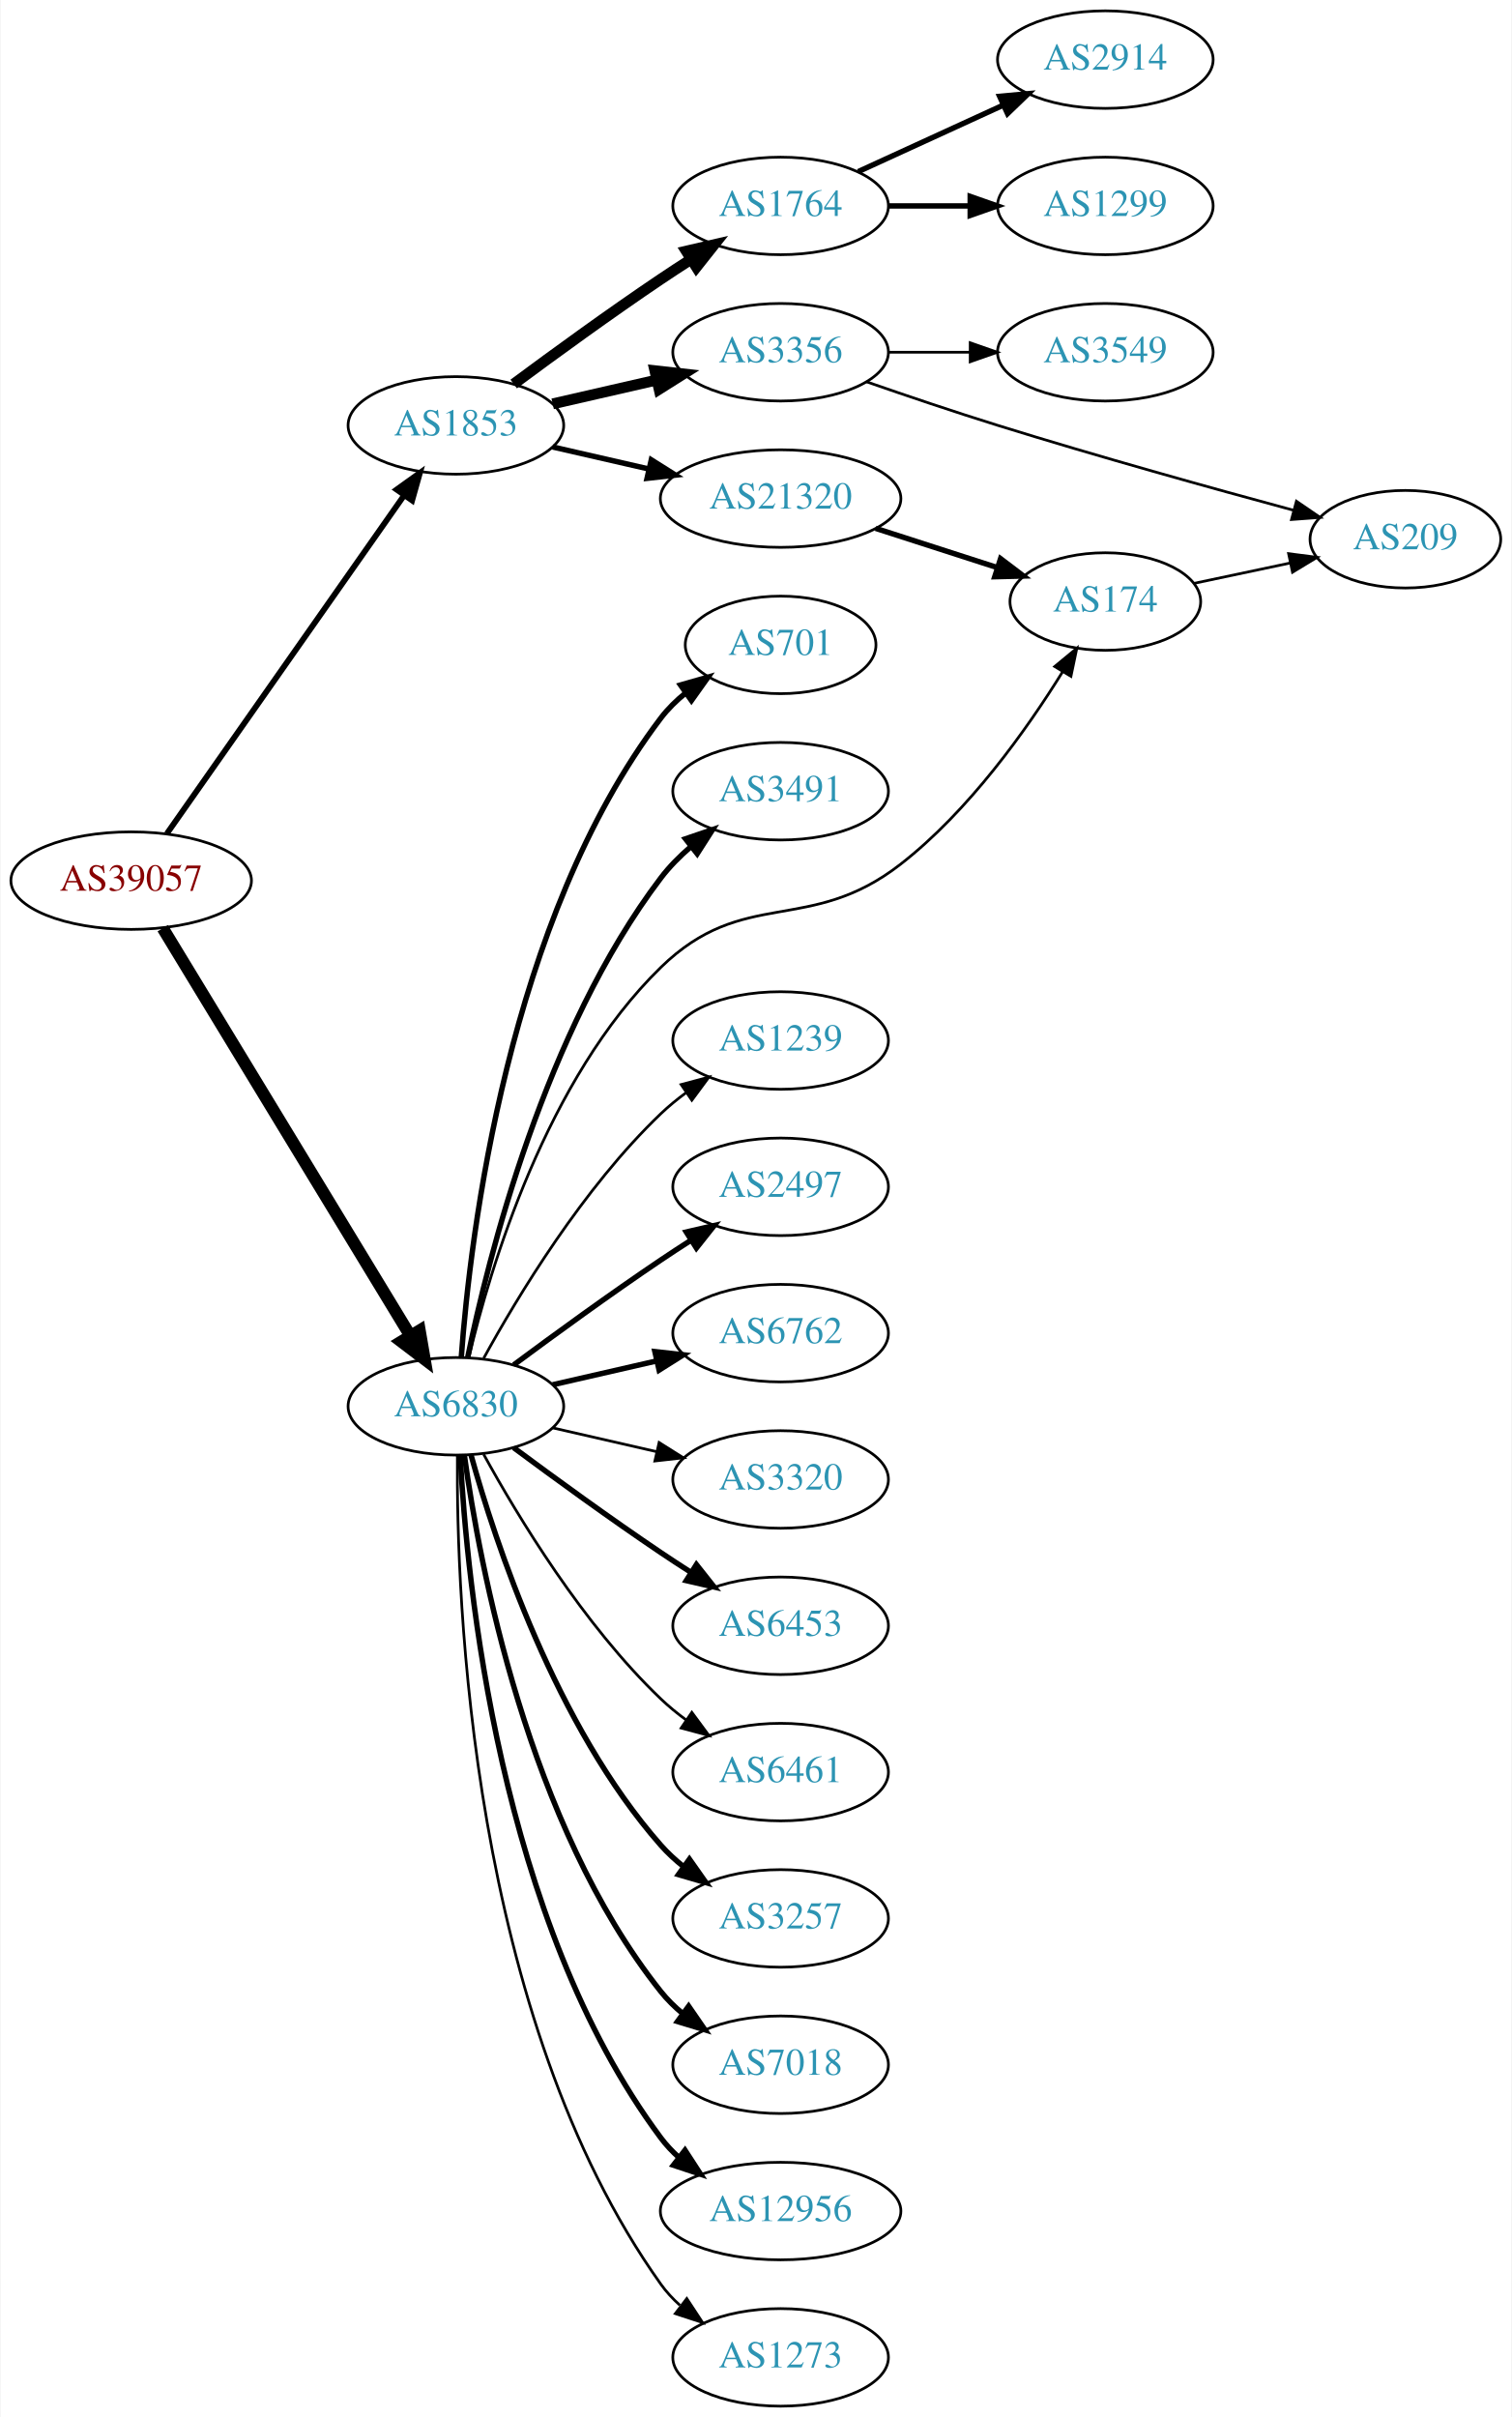
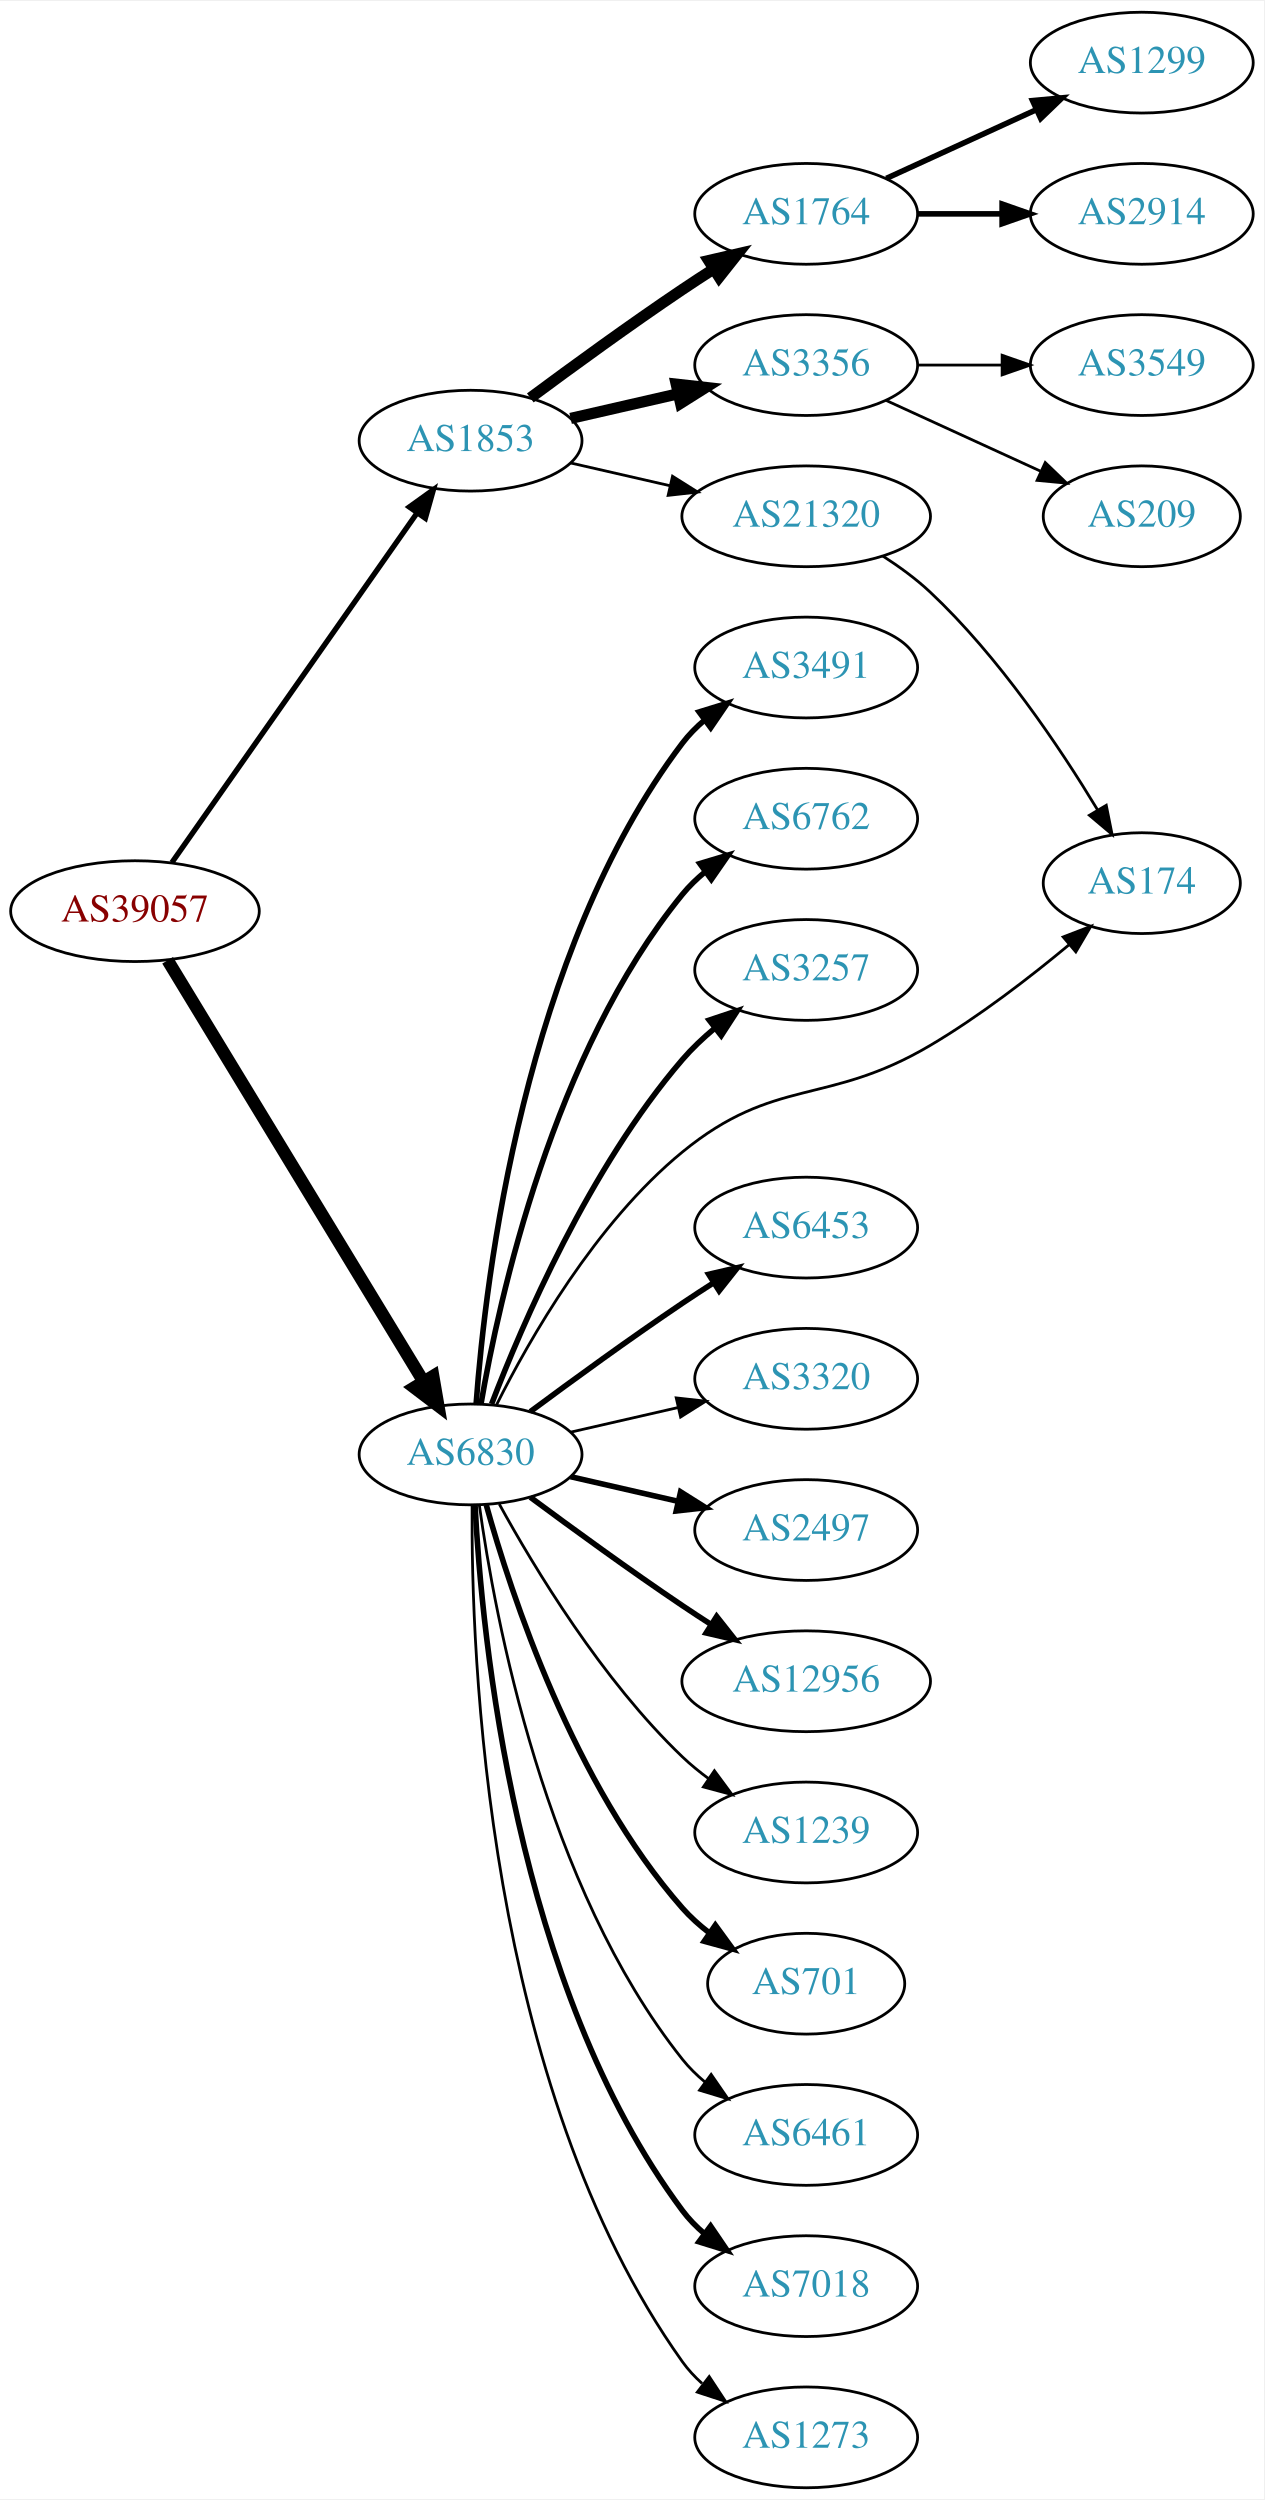
- <svg xmlns="http://www.w3.org/2000/svg" xmlns:xlink="http://www.w3.org/1999/xlink" width="558pt" height="892pt" viewBox="0.00 0.00 557.56 892.00">
+ <svg xmlns="http://www.w3.org/2000/svg" xmlns:xlink="http://www.w3.org/1999/xlink" width="451pt" height="892pt" viewBox="0.00 0.00 451.37 892.00">
  <g id="graph0" class="graph" transform="scale(1 1) rotate(0) translate(4 888)">
-     <polygon fill="white" stroke="none" points="-4,4 -4,-888 553.564,-888 553.564,4 -4,4" />
+     <polygon fill="white" stroke="none" points="-4,4 -4,-888 447.37,-888 447.37,4 -4,4" />
    <g id="node1" class="node">
      <g id="a_node1">
        <a xlink:href="/asn/39057" xlink:title="AS39057 ~ DVT-Daten-Verarbeitung-Tirol GmbH [AT]">
          <ellipse fill="#ffffff" stroke="black" cx="44.196" cy="-563" rx="44.393" ry="18" />
          <text text-anchor="middle" x="44.196" y="-559.3" font-family="Times,serif" font-size="14.00" fill="#880000">AS39057</text>
        </a>
      </g>
    </g>
    <g id="node2" class="node">
      <g id="a_node2">
        <a xlink:href="/asn/1853" xlink:title="AS1853 ~ ACOnet Backbone [AT]">
          <ellipse fill="#ffffff" stroke="black" cx="164.039" cy="-731" rx="39.794" ry="18" />
          <text text-anchor="middle" x="164.039" y="-727.3" font-family="Times,serif" font-size="14.00" fill="#2c94b3">AS1853</text>
        </a>
      </g>
    </g>
    <g id="edge1" class="edge">
-       <path fill="none" stroke="black" stroke-width="2.143" d="M57.364,-580.346C78.181,-610.024 120.729,-670.682 145.007,-705.293" />
-       <polygon fill="black" stroke="black" stroke-width="2.143" points="142.153,-707.32 150.761,-713.496 147.884,-703.3 142.153,-707.32" />
+       <path fill="none" stroke="black" stroke-width="1.929" d="M57.364,-580.346C78.181,-610.024 120.729,-670.682 145.007,-705.293" />
+       <polygon fill="black" stroke="black" stroke-width="1.929" points="142.153,-707.32 150.761,-713.496 147.884,-703.3 142.153,-707.32" />
    </g>
    <g id="node3" class="node">
      <g id="a_node3">
        <a xlink:href="/asn/6830" xlink:title="AS6830 ~ LGI-UPC [AT]">
          <ellipse fill="#ffffff" stroke="black" cx="164.039" cy="-369" rx="39.794" ry="18" />
          <text text-anchor="middle" x="164.039" y="-365.3" font-family="Times,serif" font-size="14.00" fill="#2c94b3">AS6830</text>
        </a>
      </g>
    </g>
    <g id="edge2" class="edge">
      <path fill="none" stroke="black" stroke-width="4.5" d="M55.862,-545.442C76.676,-511.175 122.802,-435.24 147.199,-395.077" />
      <polygon fill="black" stroke="black" stroke-width="4.5" points="150.656,-396.97 152.482,-386.379 143.925,-392.881 150.656,-396.97" />
    </g>
    <g id="node4" class="node">
      <g id="a_node4">
        <a xlink:href="/asn/1764" xlink:title="AS1764 ~ NEXTLAYER-AS [AT]">
          <ellipse fill="#ffffff" stroke="black" cx="283.881" cy="-812" rx="39.794" ry="18" />
          <text text-anchor="middle" x="283.881" y="-808.3" font-family="Times,serif" font-size="14.00" fill="#2c94b3">AS1764</text>
        </a>
      </g>
    </g>
    <g id="edge3" class="edge">
      <path fill="none" stroke="black" stroke-width="4" d="M185.369,-746.277C200.231,-757.304 220.976,-772.407 239.685,-785 243.234,-787.389 246.984,-789.839 250.733,-792.242" />
      <polygon fill="black" stroke="black" stroke-width="4" points="249.059,-795.325 259.381,-797.712 252.801,-789.409 249.059,-795.325" />
    </g>
    <g id="node5" class="node">
      <g id="a_node5">
        <a xlink:href="/asn/3356" xlink:title="AS3356 ~ Level 3 Parent, LLC [US]">
          <ellipse fill="#ffffff" stroke="black" cx="283.881" cy="-758" rx="39.794" ry="18" />
          <text text-anchor="middle" x="283.881" y="-754.3" font-family="Times,serif" font-size="14.00" fill="#2c94b3">AS3356</text>
        </a>
      </g>
    </g>
    <g id="edge4" class="edge">
      <path fill="none" stroke="black" stroke-width="4" d="M199.758,-738.955C211.758,-741.704 225.379,-744.825 238.071,-747.733" />
      <polygon fill="black" stroke="black" stroke-width="4" points="237.474,-751.187 248.003,-750.009 239.037,-744.364 237.474,-751.187" />
    </g>
    <g id="node6" class="node">
      <g id="a_node6">
        <a xlink:href="/asn/21320" xlink:title="AS21320 ~ GEANT Vereniging [EU]">
          <ellipse fill="#ffffff" stroke="black" cx="283.881" cy="-704" rx="44.393" ry="18" />
          <text text-anchor="middle" x="283.881" y="-700.3" font-family="Times,serif" font-size="14.00" fill="#2c94b3">AS21320</text>
        </a>
      </g>
    </g>
    <g id="edge5" class="edge">
-       <path fill="none" stroke="black" stroke-width="2" d="M199.758,-723.045C210.896,-720.493 223.432,-717.621 235.325,-714.896" />
-       <polygon fill="black" stroke="black" stroke-width="2" points="236.153,-718.297 245.119,-712.652 234.59,-711.474 236.153,-718.297" />
+       <path fill="none" stroke="black" d="M199.758,-723.045C210.896,-720.493 223.432,-717.621 235.325,-714.896" />
+       <polygon fill="black" stroke="black" points="236.153,-718.297 245.119,-712.652 234.59,-711.474 236.153,-718.297" />
    </g>
    <g id="node11" class="node">
      <g id="a_node11">
-         <a xlink:href="/asn/701" xlink:title="AS701 ~ UUNET [US]">
-           <ellipse fill="#ffffff" stroke="black" cx="283.881" cy="-650" rx="35.194" ry="18" />
-           <text text-anchor="middle" x="283.881" y="-646.3" font-family="Times,serif" font-size="14.00" fill="#2c94b3">AS701</text>
+         <a xlink:href="/asn/3491" xlink:title="AS3491 ~ PCCW Global, Inc. [US]">
+           <ellipse fill="#ffffff" stroke="black" cx="283.881" cy="-650" rx="39.794" ry="18" />
+           <text text-anchor="middle" x="283.881" y="-646.3" font-family="Times,serif" font-size="14.00" fill="#2c94b3">AS3491</text>
        </a>
      </g>
    </g>
    <g id="edge10" class="edge">
-       <path fill="none" stroke="black" stroke-width="2" d="M166.037,-387.264C169.33,-431.934 183.155,-548.483 239.685,-623 242.271,-626.408 245.422,-629.493 248.832,-632.254" />
-       <polygon fill="black" stroke="black" stroke-width="2" points="246.93,-635.195 257.116,-638.11 250.97,-629.479 246.93,-635.195" />
+       <path fill="none" stroke="black" stroke-width="2" d="M166.037,-387.264C169.33,-431.934 183.155,-548.483 239.685,-623 241.957,-625.994 244.665,-628.739 247.601,-631.234" />
+       <polygon fill="black" stroke="black" stroke-width="2" points="245.641,-634.137 255.767,-637.255 249.796,-628.503 245.641,-634.137" />
    </g>
    <g id="node12" class="node">
      <g id="a_node12">
-         <a xlink:href="/asn/3491" xlink:title="AS3491 ~ PCCW Global, Inc. [US]">
+         <a xlink:href="/asn/6762" xlink:title="AS6762 ~ TELECOM ITALIA SPARKLE S.p.A. [IT]">
          <ellipse fill="#ffffff" stroke="black" cx="283.881" cy="-596" rx="39.794" ry="18" />
-           <text text-anchor="middle" x="283.881" y="-592.3" font-family="Times,serif" font-size="14.00" fill="#2c94b3">AS3491</text>
+           <text text-anchor="middle" x="283.881" y="-592.3" font-family="Times,serif" font-size="14.00" fill="#2c94b3">AS6762</text>
        </a>
      </g>
    </g>
    <g id="edge11" class="edge">
-       <path fill="none" stroke="black" stroke-width="2" d="M168.395,-387.068C175.896,-423.599 196.83,-507.557 239.685,-564 242.849,-568.167 246.699,-572.044 250.782,-575.558" />
-       <polygon fill="black" stroke="black" stroke-width="2" points="248.775,-578.431 258.804,-581.848 253.095,-572.923 248.775,-578.431" />
+       <path fill="none" stroke="black" stroke-width="2" d="M167.748,-386.961C174.197,-424.495 193.51,-512.444 239.685,-569 242.062,-571.911 244.841,-574.6 247.821,-577.06" />
+       <polygon fill="black" stroke="black" stroke-width="2" points="245.9,-579.991 256.048,-583.033 250.012,-574.326 245.9,-579.991" />
    </g>
    <g id="node13" class="node">
      <g id="a_node13">
-         <a xlink:href="/asn/174" xlink:title="AS174 ~ Cogent Communications [US]">
-           <ellipse fill="#ffffff" stroke="black" cx="403.724" cy="-666" rx="35.194" ry="18" />
-           <text text-anchor="middle" x="403.724" y="-662.3" font-family="Times,serif" font-size="14.00" fill="#2c94b3">AS174</text>
+         <a xlink:href="/asn/3257" xlink:title="AS3257 ~ GTT [DE]">
+           <ellipse fill="#ffffff" stroke="black" cx="283.881" cy="-542" rx="39.794" ry="18" />
+           <text text-anchor="middle" x="283.881" y="-538.3" font-family="Times,serif" font-size="14.00" fill="#2c94b3">AS3257</text>
        </a>
      </g>
    </g>
    <g id="edge12" class="edge">
-       <path fill="none" stroke="black" d="M168.839,-387.044C176.622,-419.859 197.326,-489.719 239.685,-531 270.309,-560.845 294.308,-542.767 328.077,-569 353.333,-588.619 374.692,-618.695 388.008,-640.152" />
-       <polygon fill="black" stroke="black" points="385.044,-642.015 393.21,-648.765 391.036,-638.396 385.044,-642.015" />
+       <path fill="none" stroke="black" stroke-width="2" d="M171.547,-387.015C182.435,-415.42 206.463,-471.352 239.685,-510 243.096,-513.968 247.084,-517.732 251.234,-521.193" />
+       <polygon fill="black" stroke="black" stroke-width="2" points="249.254,-524.086 259.303,-527.445 253.542,-518.553 249.254,-524.086" />
    </g>
    <g id="node14" class="node">
      <g id="a_node14">
-         <a xlink:href="/asn/1239" xlink:title="AS1239 ~ Sprint [US]">
-           <ellipse fill="#ffffff" stroke="black" cx="283.881" cy="-504" rx="39.794" ry="18" />
-           <text text-anchor="middle" x="283.881" y="-500.3" font-family="Times,serif" font-size="14.00" fill="#2c94b3">AS1239</text>
+         <a xlink:href="/asn/174" xlink:title="AS174 ~ Cogent Communications [US]">
+           <ellipse fill="#ffffff" stroke="black" cx="403.724" cy="-573" rx="35.194" ry="18" />
+           <text text-anchor="middle" x="403.724" y="-569.3" font-family="Times,serif" font-size="14.00" fill="#2c94b3">AS174</text>
        </a>
      </g>
    </g>
    <g id="edge13" class="edge">
-       <path fill="none" stroke="black" d="M174.28,-386.713C186.825,-409.561 211.002,-449.611 239.685,-477 242.553,-479.739 245.742,-482.347 249.051,-484.785" />
-       <polygon fill="black" stroke="black" points="247.175,-487.742 257.411,-490.477 251.114,-481.956 247.175,-487.742" />
+       <path fill="none" stroke="black" d="M173.258,-386.604C185.003,-410.071 208.645,-451.589 239.685,-477 272.773,-504.088 291.253,-493.261 328.077,-515 345.68,-525.392 363.825,-539.401 377.816,-551.048" />
+       <polygon fill="black" stroke="black" points="375.646,-553.797 385.539,-557.588 380.169,-548.455 375.646,-553.797" />
    </g>
    <g id="node15" class="node">
      <g id="a_node15">
-         <a xlink:href="/asn/2497" xlink:title="AS2497 ~ Internet Initiative Japan Inc. [JP]">
+         <a xlink:href="/asn/6453" xlink:title="AS6453 ~ TATA COMMUNICATIONS (AMERICA) INC [US]">
          <ellipse fill="#ffffff" stroke="black" cx="283.881" cy="-450" rx="39.794" ry="18" />
-           <text text-anchor="middle" x="283.881" y="-446.3" font-family="Times,serif" font-size="14.00" fill="#2c94b3">AS2497</text>
+           <text text-anchor="middle" x="283.881" y="-446.3" font-family="Times,serif" font-size="14.00" fill="#2c94b3">AS6453</text>
        </a>
      </g>
    </g>
    <g id="edge14" class="edge">
      <path fill="none" stroke="black" stroke-width="2" d="M185.369,-384.277C200.231,-395.304 220.976,-410.407 239.685,-423 243.234,-425.389 246.984,-427.839 250.733,-430.242" />
      <polygon fill="black" stroke="black" stroke-width="2" points="249.059,-433.325 259.381,-435.712 252.801,-427.409 249.059,-433.325" />
    </g>
    <g id="node16" class="node">
      <g id="a_node16">
-         <a xlink:href="/asn/6762" xlink:title="AS6762 ~ TELECOM ITALIA SPARKLE S.p.A. [IT]">
+         <a xlink:href="/asn/3320" xlink:title="AS3320 ~ DTAG [DE]">
          <ellipse fill="#ffffff" stroke="black" cx="283.881" cy="-396" rx="39.794" ry="18" />
-           <text text-anchor="middle" x="283.881" y="-392.3" font-family="Times,serif" font-size="14.00" fill="#2c94b3">AS6762</text>
+           <text text-anchor="middle" x="283.881" y="-392.3" font-family="Times,serif" font-size="14.00" fill="#2c94b3">AS3320</text>
        </a>
      </g>
    </g>
    <g id="edge15" class="edge">
-       <path fill="none" stroke="black" stroke-width="2" d="M199.758,-376.955C211.758,-379.704 225.379,-382.825 238.071,-385.733" />
-       <polygon fill="black" stroke="black" stroke-width="2" points="237.474,-389.187 248.003,-388.009 239.037,-382.364 237.474,-389.187" />
+       <path fill="none" stroke="black" d="M199.758,-376.955C211.758,-379.704 225.379,-382.825 238.071,-385.733" />
+       <polygon fill="black" stroke="black" points="237.474,-389.187 248.003,-388.009 239.037,-382.364 237.474,-389.187" />
    </g>
    <g id="node17" class="node">
      <g id="a_node17">
-         <a xlink:href="/asn/3320" xlink:title="AS3320 ~ DTAG [DE]">
+         <a xlink:href="/asn/2497" xlink:title="AS2497 ~ Internet Initiative Japan Inc. [JP]">
          <ellipse fill="#ffffff" stroke="black" cx="283.881" cy="-342" rx="39.794" ry="18" />
-           <text text-anchor="middle" x="283.881" y="-338.3" font-family="Times,serif" font-size="14.00" fill="#2c94b3">AS3320</text>
+           <text text-anchor="middle" x="283.881" y="-338.3" font-family="Times,serif" font-size="14.00" fill="#2c94b3">AS2497</text>
        </a>
      </g>
    </g>
    <g id="edge16" class="edge">
-       <path fill="none" stroke="black" d="M199.758,-361.045C211.758,-358.296 225.379,-355.175 238.071,-352.267" />
-       <polygon fill="black" stroke="black" points="239.037,-355.636 248.003,-349.991 237.474,-348.813 239.037,-355.636" />
+       <path fill="none" stroke="black" stroke-width="2" d="M199.758,-361.045C211.758,-358.296 225.379,-355.175 238.071,-352.267" />
+       <polygon fill="black" stroke="black" stroke-width="2" points="239.037,-355.636 248.003,-349.991 237.474,-348.813 239.037,-355.636" />
    </g>
    <g id="node18" class="node">
      <g id="a_node18">
-         <a xlink:href="/asn/6453" xlink:title="AS6453 ~ TATA COMMUNICATIONS (AMERICA) INC [US]">
-           <ellipse fill="#ffffff" stroke="black" cx="283.881" cy="-288" rx="39.794" ry="18" />
-           <text text-anchor="middle" x="283.881" y="-284.3" font-family="Times,serif" font-size="14.00" fill="#2c94b3">AS6453</text>
+         <a xlink:href="/asn/12956" xlink:title="AS12956 ~ TELXIUS [ES]">
+           <ellipse fill="#ffffff" stroke="black" cx="283.881" cy="-288" rx="44.393" ry="18" />
+           <text text-anchor="middle" x="283.881" y="-284.3" font-family="Times,serif" font-size="14.00" fill="#2c94b3">AS12956</text>
        </a>
      </g>
    </g>
    <g id="edge17" class="edge">
-       <path fill="none" stroke="black" stroke-width="2" d="M185.369,-353.723C200.231,-342.696 220.976,-327.593 239.685,-315 243.234,-312.611 246.984,-310.161 250.733,-307.758" />
-       <polygon fill="black" stroke="black" stroke-width="2" points="252.801,-310.591 259.381,-302.288 249.059,-304.675 252.801,-310.591" />
+       <path fill="none" stroke="black" stroke-width="2" d="M185.369,-353.723C200.231,-342.696 220.976,-327.593 239.685,-315 242.975,-312.785 246.438,-310.518 249.912,-308.285" />
+       <polygon fill="black" stroke="black" stroke-width="2" points="251.909,-311.163 258.479,-302.852 248.16,-305.252 251.909,-311.163" />
    </g>
    <g id="node19" class="node">
      <g id="a_node19">
-         <a xlink:href="/asn/6461" xlink:title="AS6461 ~ Zayo Bandwidth [US]">
+         <a xlink:href="/asn/1239" xlink:title="AS1239 ~ Sprint [US]">
          <ellipse fill="#ffffff" stroke="black" cx="283.881" cy="-234" rx="39.794" ry="18" />
-           <text text-anchor="middle" x="283.881" y="-230.3" font-family="Times,serif" font-size="14.00" fill="#2c94b3">AS6461</text>
+           <text text-anchor="middle" x="283.881" y="-230.3" font-family="Times,serif" font-size="14.00" fill="#2c94b3">AS1239</text>
        </a>
      </g>
    </g>
    <g id="edge18" class="edge">
      <path fill="none" stroke="black" d="M174.28,-351.287C186.825,-328.439 211.002,-288.389 239.685,-261 242.553,-258.261 245.742,-255.653 249.051,-253.215" />
      <polygon fill="black" stroke="black" points="251.114,-256.044 257.411,-247.523 247.175,-250.258 251.114,-256.044" />
    </g>
    <g id="node20" class="node">
      <g id="a_node20">
-         <a xlink:href="/asn/3257" xlink:title="AS3257 ~ GTT [DE]">
-           <ellipse fill="#ffffff" stroke="black" cx="283.881" cy="-180" rx="39.794" ry="18" />
-           <text text-anchor="middle" x="283.881" y="-176.3" font-family="Times,serif" font-size="14.00" fill="#2c94b3">AS3257</text>
+         <a xlink:href="/asn/701" xlink:title="AS701 ~ UUNET [US]">
+           <ellipse fill="#ffffff" stroke="black" cx="283.881" cy="-180" rx="35.194" ry="18" />
+           <text text-anchor="middle" x="283.881" y="-176.3" font-family="Times,serif" font-size="14.00" fill="#2c94b3">AS701</text>
        </a>
      </g>
    </g>
    <g id="edge19" class="edge">
-       <path fill="none" stroke="black" stroke-width="2" d="M169.612,-351.054C178.517,-319.005 200.801,-251.158 239.685,-207 242.169,-204.179 245.019,-201.551 248.044,-199.129" />
-       <polygon fill="black" stroke="black" stroke-width="2" points="250.23,-201.869 256.334,-193.209 246.162,-196.172 250.23,-201.869" />
+       <path fill="none" stroke="black" stroke-width="2" d="M169.612,-351.054C178.517,-319.005 200.801,-251.158 239.685,-207 242.512,-203.789 245.814,-200.828 249.309,-198.136" />
+       <polygon fill="black" stroke="black" stroke-width="2" points="251.443,-200.916 257.684,-192.355 247.466,-195.155 251.443,-200.916" />
    </g>
    <g id="node21" class="node">
      <g id="a_node21">
-         <a xlink:href="/asn/7018" xlink:title="AS7018 ~ AT&amp;T Services, Inc. [US]">
+         <a xlink:href="/asn/6461" xlink:title="AS6461 ~ Zayo Bandwidth [US]">
          <ellipse fill="#ffffff" stroke="black" cx="283.881" cy="-126" rx="39.794" ry="18" />
-           <text text-anchor="middle" x="283.881" y="-122.3" font-family="Times,serif" font-size="14.00" fill="#2c94b3">AS7018</text>
+           <text text-anchor="middle" x="283.881" y="-122.3" font-family="Times,serif" font-size="14.00" fill="#2c94b3">AS6461</text>
        </a>
      </g>
    </g>
    <g id="edge20" class="edge">
-       <path fill="none" stroke="black" stroke-width="2" d="M167.178,-350.83C172.678,-311.026 190.504,-214.767 239.685,-153 242.026,-150.06 244.781,-147.351 247.747,-144.879" />
-       <polygon fill="black" stroke="black" stroke-width="2" points="249.939,-147.612 255.953,-138.89 245.812,-141.958 249.939,-147.612" />
+       <path fill="none" stroke="black" d="M167.178,-350.83C172.678,-311.026 190.504,-214.767 239.685,-153 242.026,-150.06 244.781,-147.351 247.747,-144.879" />
+       <polygon fill="black" stroke="black" points="249.939,-147.612 255.953,-138.89 245.812,-141.958 249.939,-147.612" />
    </g>
    <g id="node22" class="node">
      <g id="a_node22">
-         <a xlink:href="/asn/12956" xlink:title="AS12956 ~ TELXIUS [ES]">
-           <ellipse fill="#ffffff" stroke="black" cx="283.881" cy="-72" rx="44.393" ry="18" />
-           <text text-anchor="middle" x="283.881" y="-68.3" font-family="Times,serif" font-size="14.00" fill="#2c94b3">AS12956</text>
+         <a xlink:href="/asn/7018" xlink:title="AS7018 ~ AT&amp;T Services, Inc. [US]">
+           <ellipse fill="#ffffff" stroke="black" cx="283.881" cy="-72" rx="39.794" ry="18" />
+           <text text-anchor="middle" x="283.881" y="-68.3" font-family="Times,serif" font-size="14.00" fill="#2c94b3">AS7018</text>
        </a>
      </g>
    </g>
    <g id="edge21" class="edge">
-       <path fill="none" stroke="black" stroke-width="2" d="M165.63,-350.977C168.007,-304.588 179.925,-179.107 239.685,-99 241.642,-96.377 243.935,-93.949 246.427,-91.713" />
-       <polygon fill="black" stroke="black" stroke-width="2" points="248.588,-94.466 254.36,-85.582 244.307,-88.928 248.588,-94.466" />
+       <path fill="none" stroke="black" stroke-width="2" d="M165.63,-350.977C168.007,-304.588 179.925,-179.107 239.685,-99 241.933,-95.987 244.624,-93.231 247.551,-90.728" />
+       <polygon fill="black" stroke="black" stroke-width="2" points="249.746,-93.459 255.702,-84.697 245.582,-87.831 249.746,-93.459" />
    </g>
    <g id="node23" class="node">
      <g id="a_node23">
        <a xlink:href="/asn/1273" xlink:title="AS1273 ~ Vodafone Group PLC [EU]">
          <ellipse fill="#ffffff" stroke="black" cx="283.881" cy="-18" rx="39.794" ry="18" />
          <text text-anchor="middle" x="283.881" y="-14.3" font-family="Times,serif" font-size="14.00" fill="#2c94b3">AS1273</text>
        </a>
      </g>
    </g>
    <g id="edge22" class="edge">
      <path fill="none" stroke="black" d="M164.587,-350.937C164.168,-298.497 169.322,-143.707 239.685,-45 241.687,-42.191 244.082,-39.612 246.703,-37.257" />
      <polygon fill="black" stroke="black" points="249.255,-39.712 255.079,-30.861 245.007,-34.148 249.255,-39.712" />
    </g>
    <g id="node7" class="node">
      <g id="a_node7">
-         <a xlink:href="/asn/2914" xlink:title="AS2914 ~ NTT America, Inc. [US]">
+         <a xlink:href="/asn/1299" xlink:title="AS1299 ~ Telia Carrier [EU]">
          <ellipse fill="#ffffff" stroke="black" cx="403.724" cy="-866" rx="39.794" ry="18" />
-           <text text-anchor="middle" x="403.724" y="-862.3" font-family="Times,serif" font-size="14.00" fill="#2c94b3">AS2914</text>
+           <text text-anchor="middle" x="403.724" y="-862.3" font-family="Times,serif" font-size="14.00" fill="#2c94b3">AS1299</text>
        </a>
      </g>
    </g>
    <g id="edge6" class="edge">
      <path fill="none" stroke="black" stroke-width="2" d="M312.51,-824.661C328.467,-831.973 348.738,-841.261 366.02,-849.181" />
      <polygon fill="black" stroke="black" stroke-width="2" points="364.719,-852.435 375.268,-853.419 367.635,-846.071 364.719,-852.435" />
    </g>
    <g id="node8" class="node">
      <g id="a_node8">
-         <a xlink:href="/asn/1299" xlink:title="AS1299 ~ Telia Carrier [EU]">
+         <a xlink:href="/asn/2914" xlink:title="AS2914 ~ NTT America, Inc. [US]">
          <ellipse fill="#ffffff" stroke="black" cx="403.724" cy="-812" rx="39.794" ry="18" />
-           <text text-anchor="middle" x="403.724" y="-808.3" font-family="Times,serif" font-size="14.00" fill="#2c94b3">AS1299</text>
+           <text text-anchor="middle" x="403.724" y="-808.3" font-family="Times,serif" font-size="14.00" fill="#2c94b3">AS2914</text>
        </a>
      </g>
    </g>
    <g id="edge7" class="edge">
      <path fill="none" stroke="black" stroke-width="2" d="M323.794,-812C333.347,-812 343.697,-812 353.659,-812" />
      <polygon fill="black" stroke="black" stroke-width="2" points="353.852,-815.5 363.852,-812 353.852,-808.5 353.852,-815.5" />
    </g>
    <g id="node9" class="node">
      <g id="a_node9">
        <a xlink:href="/asn/3549" xlink:title="AS3549 ~ Level 3 Parent, LLC [US]">
          <ellipse fill="#ffffff" stroke="black" cx="403.724" cy="-758" rx="39.794" ry="18" />
          <text text-anchor="middle" x="403.724" y="-754.3" font-family="Times,serif" font-size="14.00" fill="#2c94b3">AS3549</text>
        </a>
      </g>
    </g>
    <g id="edge8" class="edge">
      <path fill="none" stroke="black" d="M323.794,-758C333.347,-758 343.697,-758 353.659,-758" />
      <polygon fill="black" stroke="black" points="353.852,-761.5 363.852,-758 353.852,-754.5 353.852,-761.5" />
    </g>
    <g id="node10" class="node">
      <g id="a_node10">
        <a xlink:href="/asn/209" xlink:title="AS209 ~ CenturyLink Communications, LLC [US]">
-           <ellipse fill="#ffffff" stroke="black" cx="514.467" cy="-689" rx="35.194" ry="18" />
-           <text text-anchor="middle" x="514.467" y="-685.3" font-family="Times,serif" font-size="14.00" fill="#2c94b3">AS209</text>
+           <ellipse fill="#ffffff" stroke="black" cx="403.724" cy="-704" rx="35.194" ry="18" />
+           <text text-anchor="middle" x="403.724" y="-700.3" font-family="Times,serif" font-size="14.00" fill="#2c94b3">AS209</text>
        </a>
      </g>
    </g>
    <g id="edge9" class="edge">
-       <path fill="none" stroke="black" d="M315.594,-747.094C330.217,-742.013 347.986,-736.001 364.077,-731 400.829,-719.578 443.082,-707.825 473.253,-699.668" />
-       <polygon fill="black" stroke="black" points="474.25,-703.024 482.996,-697.045 472.43,-696.265 474.25,-703.024" />
+       <path fill="none" stroke="black" d="M312.51,-745.339C328.926,-737.817 349.908,-728.202 367.505,-720.139" />
+       <polygon fill="black" stroke="black" points="369.249,-723.189 376.882,-715.842 366.333,-716.826 369.249,-723.189" />
    </g>
    <g id="edge23" class="edge">
-       <path fill="none" stroke="black" stroke-width="2" d="M318.966,-693.009C332.995,-688.485 349.322,-683.22 363.816,-678.546" />
-       <polygon fill="black" stroke="black" stroke-width="2" points="365.063,-681.822 373.507,-675.421 362.915,-675.159 365.063,-681.822" />
-     </g>
-     <g id="edge24" class="edge">
-       <path fill="none" stroke="black" d="M436.469,-672.714C447.524,-675.053 460.098,-677.712 471.833,-680.194" />
-       <polygon fill="black" stroke="black" points="471.362,-683.672 481.87,-682.317 472.811,-676.823 471.362,-683.672" />
+       <path fill="none" stroke="black" d="M311.194,-689.837C317.071,-686.069 323.046,-681.719 328.077,-677 352.724,-653.88 374.426,-621.536 387.987,-599.081" />
+       <polygon fill="black" stroke="black" points="391.036,-600.801 393.115,-590.412 385.011,-597.237 391.036,-600.801" />
    </g>
  </g>
</svg>
